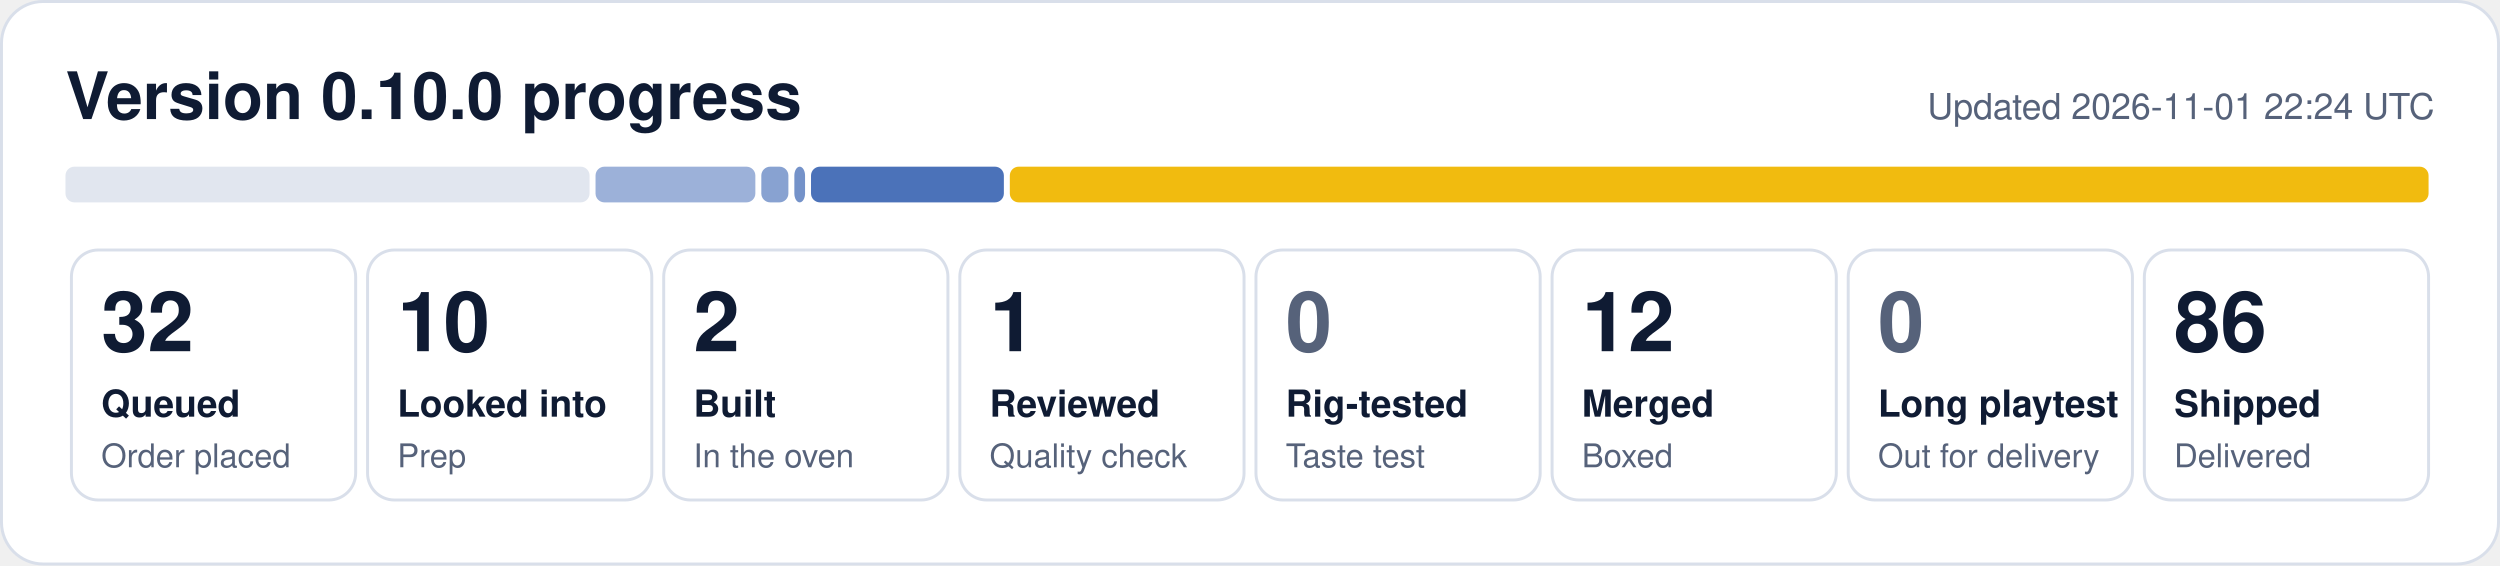
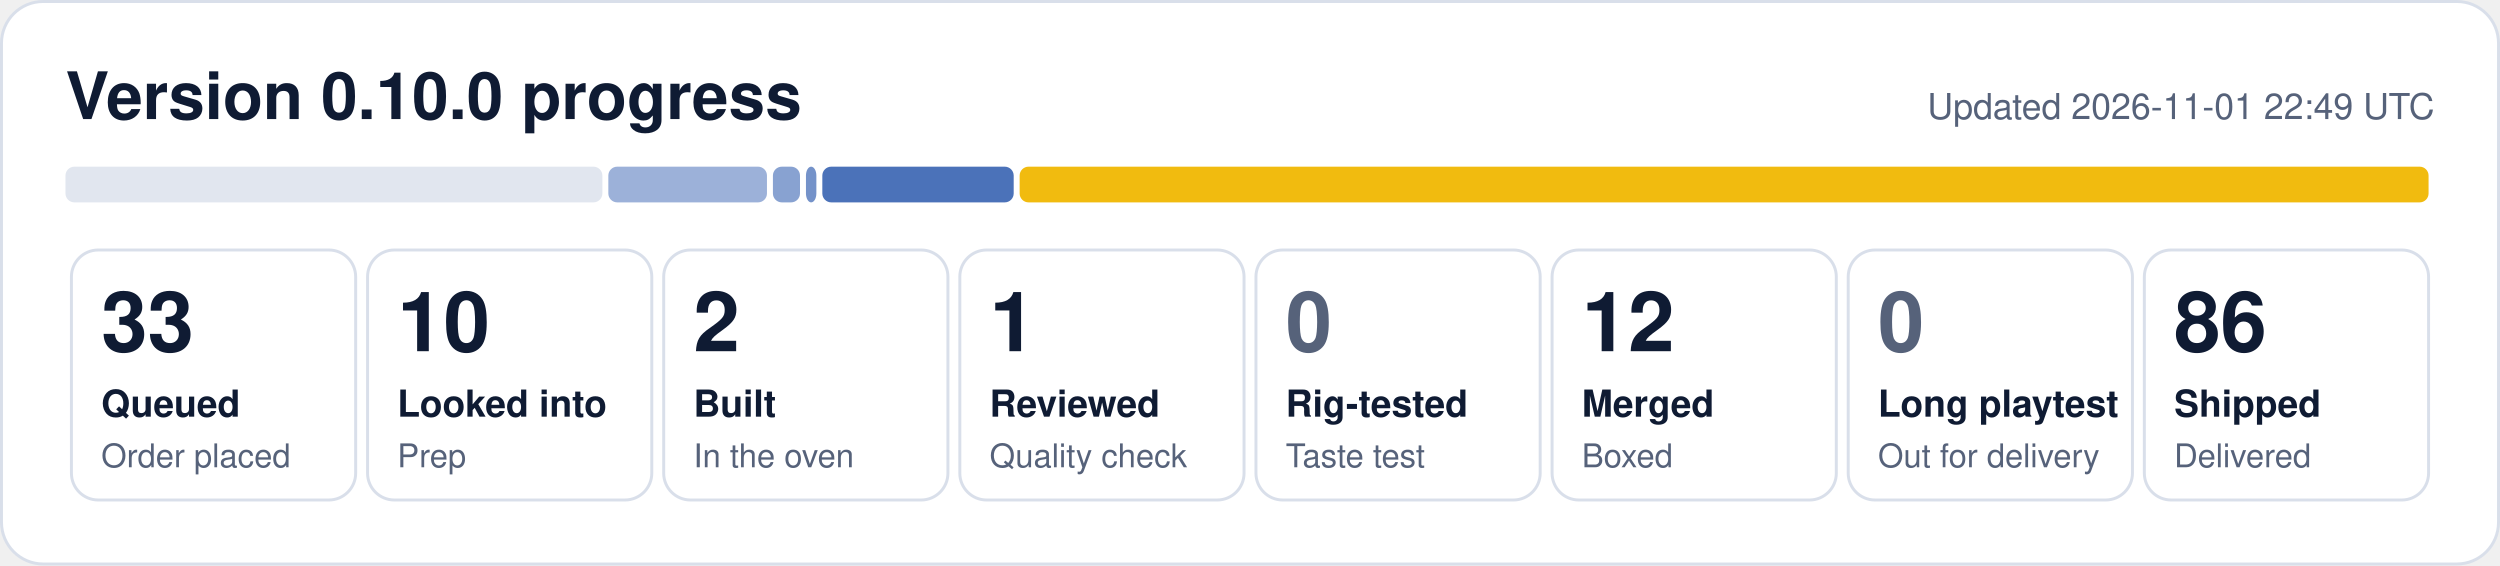
- <svg xmlns="http://www.w3.org/2000/svg" width="840" height="190" viewBox="0 0 840 190" role="img" aria-label="0.10.0 progress: 32 queued, 10 looked into, 2 built, 1 reviewed, 12 merged, 86 shipped">
+ <svg xmlns="http://www.w3.org/2000/svg" width="840" height="190" viewBox="0 0 840 190" role="img" aria-label="0.10.0 progress: 33 queued, 10 looked into, 2 built, 1 reviewed, 12 merged, 86 shipped">
  <rect x="0.5" y="0.5" width="839" height="189" rx="14" fill="#ffffff" stroke="#d9dfea" />
  <text x="22" y="40" font-family="Segoe UI, Helvetica, Arial, sans-serif" font-size="22" font-weight="700" fill="#0f1b33">Version 0.10.0 progress</text>
-   <text x="818" y="40" font-family="Segoe UI, Helvetica, Arial, sans-serif" font-size="12" fill="#56627a" text-anchor="end">Updated 2026-11-01 22:24 UTC</text>
-   <rect x="22.0" y="56" width="176.1" height="12" rx="3" fill="#e1e6ef" fill-opacity="1.00" />
-   <rect x="200.1" y="56" width="53.7" height="12" rx="3" fill="#1f4fa8" fill-opacity="0.44" />
-   <rect x="255.8" y="56" width="9.1" height="12" rx="3" fill="#1f4fa8" fill-opacity="0.53" />
-   <rect x="266.9" y="56" width="3.6" height="12" rx="3" fill="#1f4fa8" fill-opacity="0.62" />
-   <rect x="272.5" y="56" width="64.8" height="12" rx="3" fill="#1f4fa8" fill-opacity="0.80" />
-   <rect x="339.3" y="56" width="476.7" height="12" rx="3" fill="#f0b90b" fill-opacity="0.98" />
+   <text x="818" y="40" font-family="Segoe UI, Helvetica, Arial, sans-serif" font-size="12" fill="#56627a" text-anchor="end">Updated 2026-11-01 22:49 UTC</text>
+   <rect x="22.0" y="56" width="180.4" height="12" rx="3" fill="#e1e6ef" fill-opacity="1.00" />
+   <rect x="204.4" y="56" width="53.3" height="12" rx="3" fill="#1f4fa8" fill-opacity="0.44" />
+   <rect x="259.7" y="56" width="9.1" height="12" rx="3" fill="#1f4fa8" fill-opacity="0.53" />
+   <rect x="270.8" y="56" width="3.5" height="12" rx="3" fill="#1f4fa8" fill-opacity="0.62" />
+   <rect x="276.3" y="56" width="64.3" height="12" rx="3" fill="#1f4fa8" fill-opacity="0.80" />
+   <rect x="342.6" y="56" width="473.4" height="12" rx="3" fill="#f0b90b" fill-opacity="0.98" />
  <rect x="24.0" y="84" width="95.5" height="84" rx="9" fill="none" stroke="#d9dfea" />
-   <text x="34.0" y="118" font-family="Segoe UI, Helvetica, Arial, sans-serif" font-size="28" font-weight="800" fill="#0f1b33">32</text>
+   <text x="34.0" y="118" font-family="Segoe UI, Helvetica, Arial, sans-serif" font-size="28" font-weight="800" fill="#0f1b33">33</text>
  <text x="34.0" y="140" font-family="Segoe UI, Helvetica, Arial, sans-serif" font-size="12.5" font-weight="600" fill="#0f1b33">Queued</text>
  <text x="34.0" y="157" font-family="Segoe UI, Helvetica, Arial, sans-serif" font-size="11" fill="#56627a">Order placed</text>
  <rect x="123.5" y="84" width="95.5" height="84" rx="9" fill="none" stroke="#d9dfea" />
  <text x="133.5" y="118" font-family="Segoe UI, Helvetica, Arial, sans-serif" font-size="28" font-weight="800" fill="#0f1b33">10</text>
  <text x="133.5" y="140" font-family="Segoe UI, Helvetica, Arial, sans-serif" font-size="12.5" font-weight="600" fill="#0f1b33">Looked into</text>
  <text x="133.5" y="157" font-family="Segoe UI, Helvetica, Arial, sans-serif" font-size="11" fill="#56627a">Prep</text>
  <rect x="223.0" y="84" width="95.5" height="84" rx="9" fill="none" stroke="#d9dfea" />
  <text x="233.0" y="118" font-family="Segoe UI, Helvetica, Arial, sans-serif" font-size="28" font-weight="800" fill="#0f1b33">2</text>
  <text x="233.0" y="140" font-family="Segoe UI, Helvetica, Arial, sans-serif" font-size="12.5" font-weight="600" fill="#0f1b33">Built</text>
  <text x="233.0" y="157" font-family="Segoe UI, Helvetica, Arial, sans-serif" font-size="11" fill="#56627a">In the oven</text>
  <rect x="322.5" y="84" width="95.5" height="84" rx="9" fill="none" stroke="#d9dfea" />
  <text x="332.5" y="118" font-family="Segoe UI, Helvetica, Arial, sans-serif" font-size="28" font-weight="800" fill="#0f1b33">1</text>
  <text x="332.5" y="140" font-family="Segoe UI, Helvetica, Arial, sans-serif" font-size="12.5" font-weight="600" fill="#0f1b33">Reviewed</text>
  <text x="332.5" y="157" font-family="Segoe UI, Helvetica, Arial, sans-serif" font-size="11" fill="#56627a">Quality check</text>
  <rect x="422.0" y="84" width="95.5" height="84" rx="9" fill="none" stroke="#d9dfea" />
  <text x="432.0" y="118" font-family="Segoe UI, Helvetica, Arial, sans-serif" font-size="28" font-weight="800" fill="#56627a">0</text>
  <text x="432.0" y="140" font-family="Segoe UI, Helvetica, Arial, sans-serif" font-size="12.5" font-weight="600" fill="#0f1b33">Rig-tested</text>
  <text x="432.0" y="157" font-family="Segoe UI, Helvetica, Arial, sans-serif" font-size="11" fill="#56627a">Taste test</text>
  <rect x="521.5" y="84" width="95.5" height="84" rx="9" fill="none" stroke="#d9dfea" />
  <text x="531.5" y="118" font-family="Segoe UI, Helvetica, Arial, sans-serif" font-size="28" font-weight="800" fill="#0f1b33">12</text>
  <text x="531.5" y="140" font-family="Segoe UI, Helvetica, Arial, sans-serif" font-size="12.5" font-weight="600" fill="#0f1b33">Merged</text>
  <text x="531.5" y="157" font-family="Segoe UI, Helvetica, Arial, sans-serif" font-size="11" fill="#56627a">Boxed</text>
  <rect x="621.0" y="84" width="95.5" height="84" rx="9" fill="none" stroke="#d9dfea" />
  <text x="631.0" y="118" font-family="Segoe UI, Helvetica, Arial, sans-serif" font-size="28" font-weight="800" fill="#56627a">0</text>
  <text x="631.0" y="140" font-family="Segoe UI, Helvetica, Arial, sans-serif" font-size="12.5" font-weight="600" fill="#0f1b33">Long playtest</text>
  <text x="631.0" y="157" font-family="Segoe UI, Helvetica, Arial, sans-serif" font-size="11" fill="#56627a">Out for delivery</text>
  <rect x="720.5" y="84" width="95.5" height="84" rx="9" fill="none" stroke="#d9dfea" />
  <text x="730.5" y="118" font-family="Segoe UI, Helvetica, Arial, sans-serif" font-size="28" font-weight="800" fill="#0f1b33">86</text>
  <text x="730.5" y="140" font-family="Segoe UI, Helvetica, Arial, sans-serif" font-size="12.5" font-weight="600" fill="#0f1b33">Shipped</text>
  <text x="730.5" y="157" font-family="Segoe UI, Helvetica, Arial, sans-serif" font-size="11" fill="#56627a">Delivered</text>
</svg>
